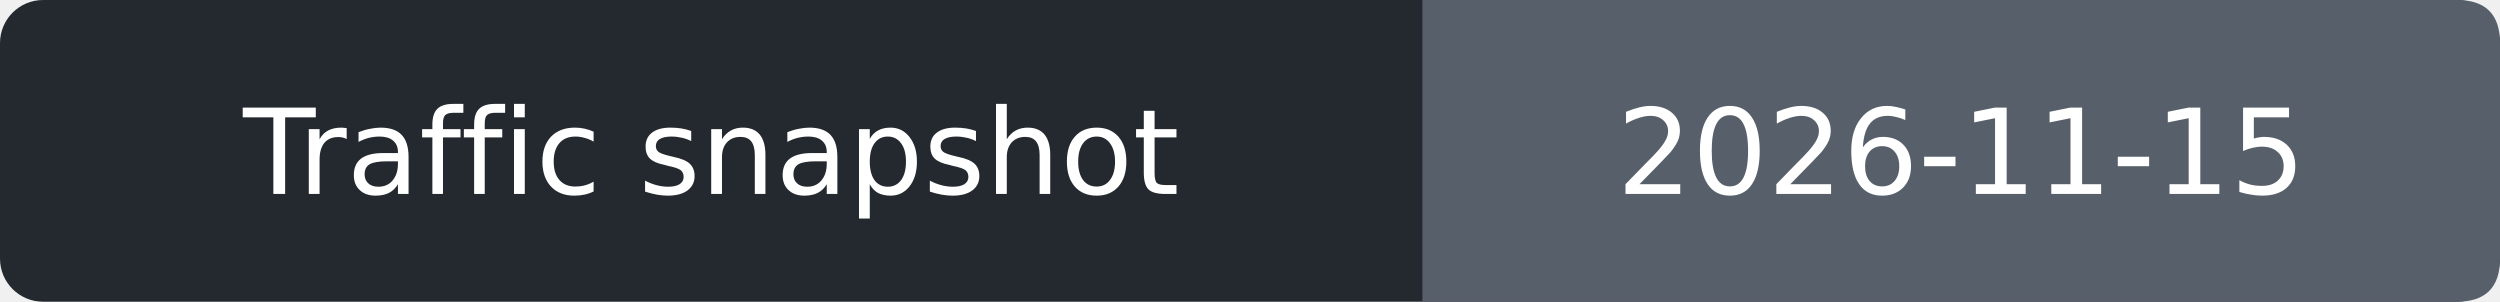
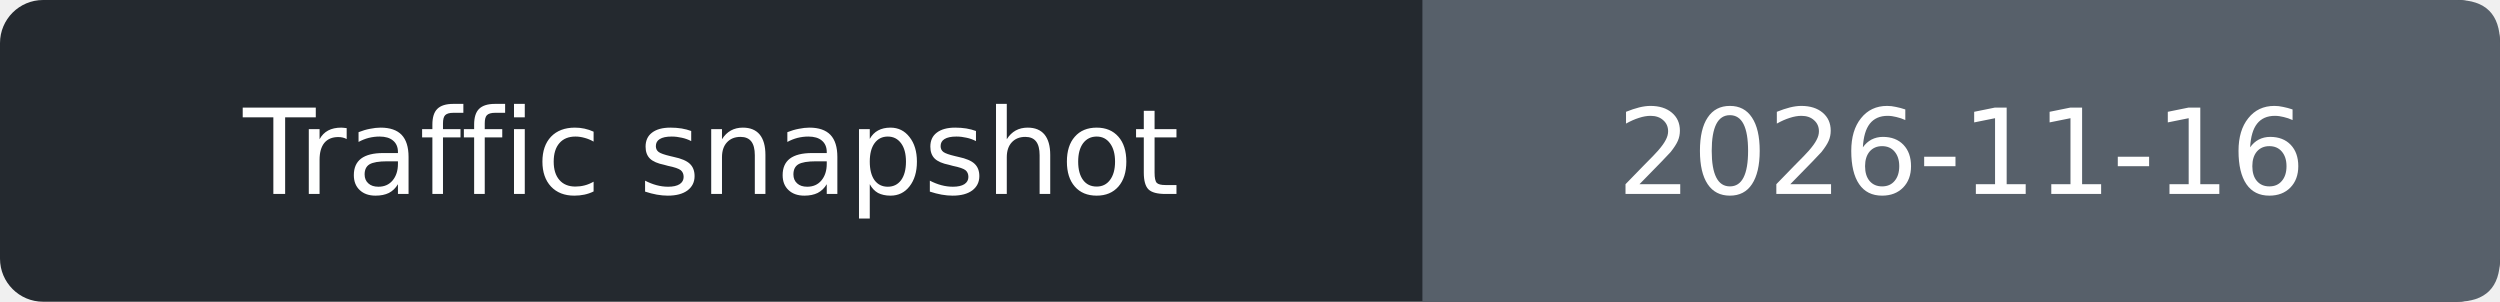
- <svg xmlns="http://www.w3.org/2000/svg" width="232" height="28" role="img" aria-label="Traffic snapshot: 2026-11-15">
+ <svg xmlns="http://www.w3.org/2000/svg" width="232" height="28" role="img" aria-label="Traffic snapshot: 2026-11-16">
  <rect width="232" height="28" rx="4" fill="#24292f" />
  <path d="M132 0h96q4 0 4 4v20q0 4-4 4h-96z" fill="#57606a" />
  <g fill="#fff" text-anchor="middle" font-family="Verdana,DejaVu Sans,sans-serif" font-size="11">
    <text x="66.0" y="18">Traffic snapshot</text>
-     <text x="182.0" y="18">2026-11-15</text>
+     <text x="182.0" y="18">2026-11-16</text>
  </g>
</svg>
